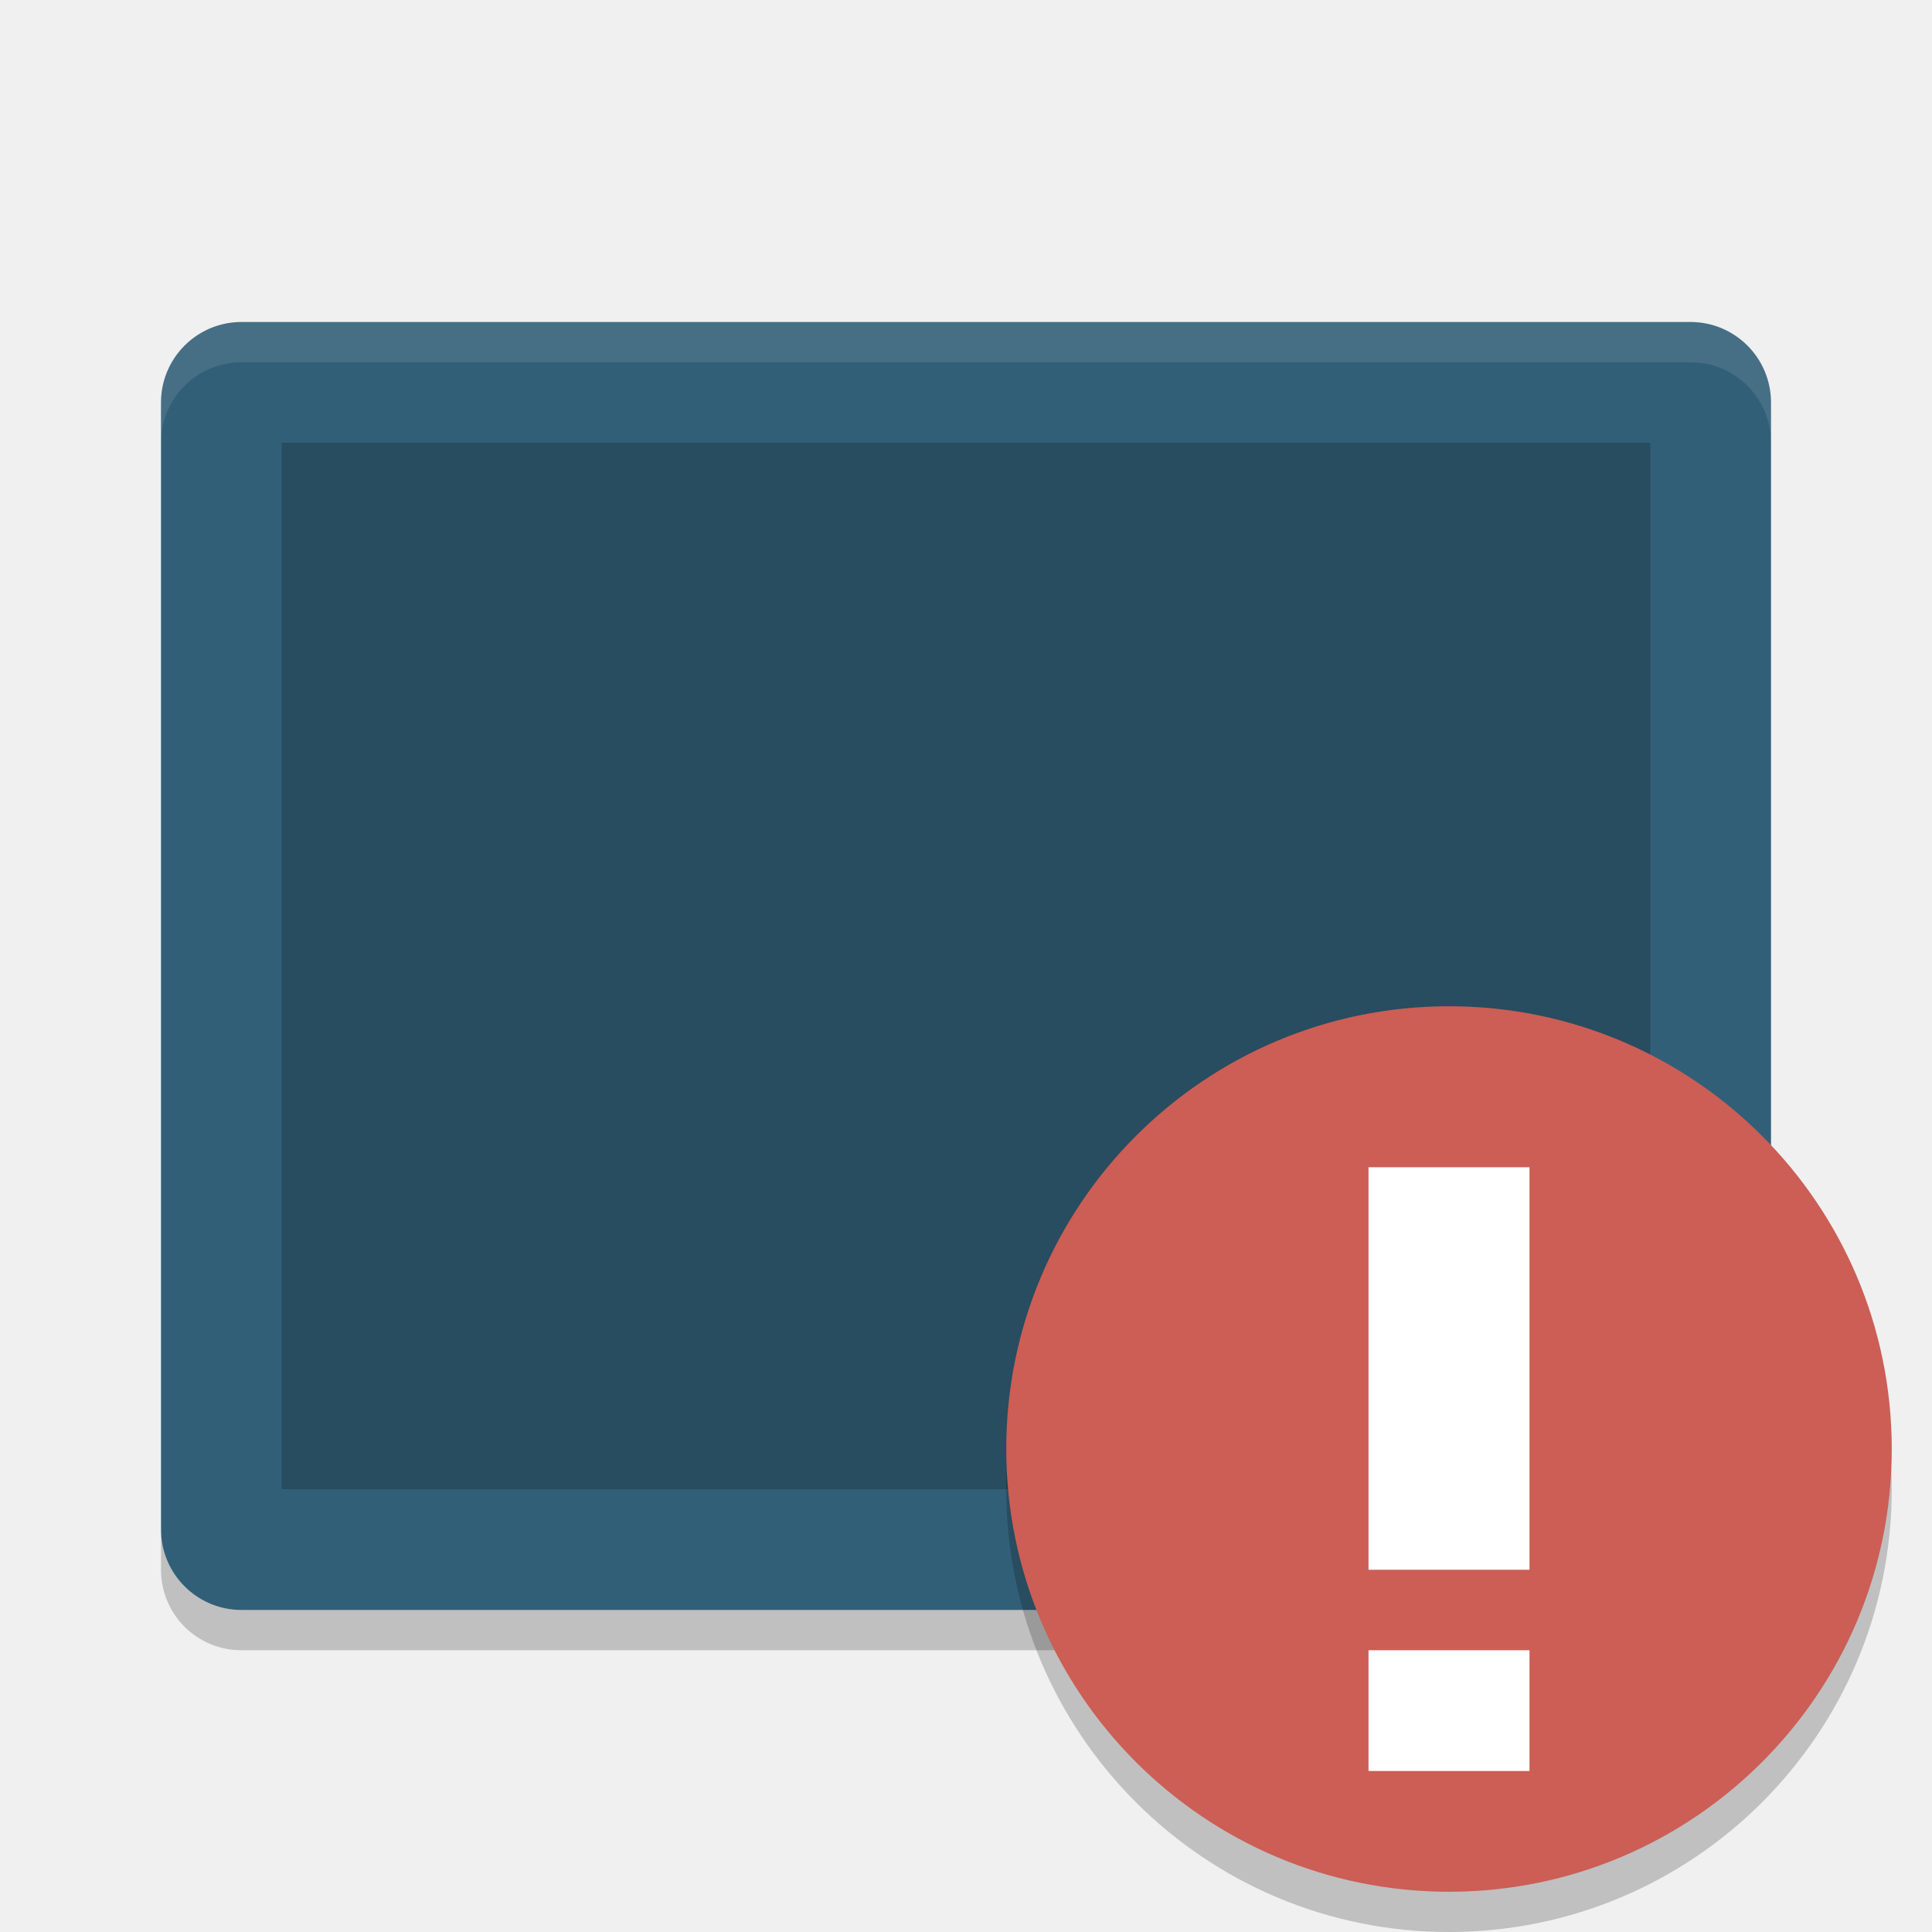
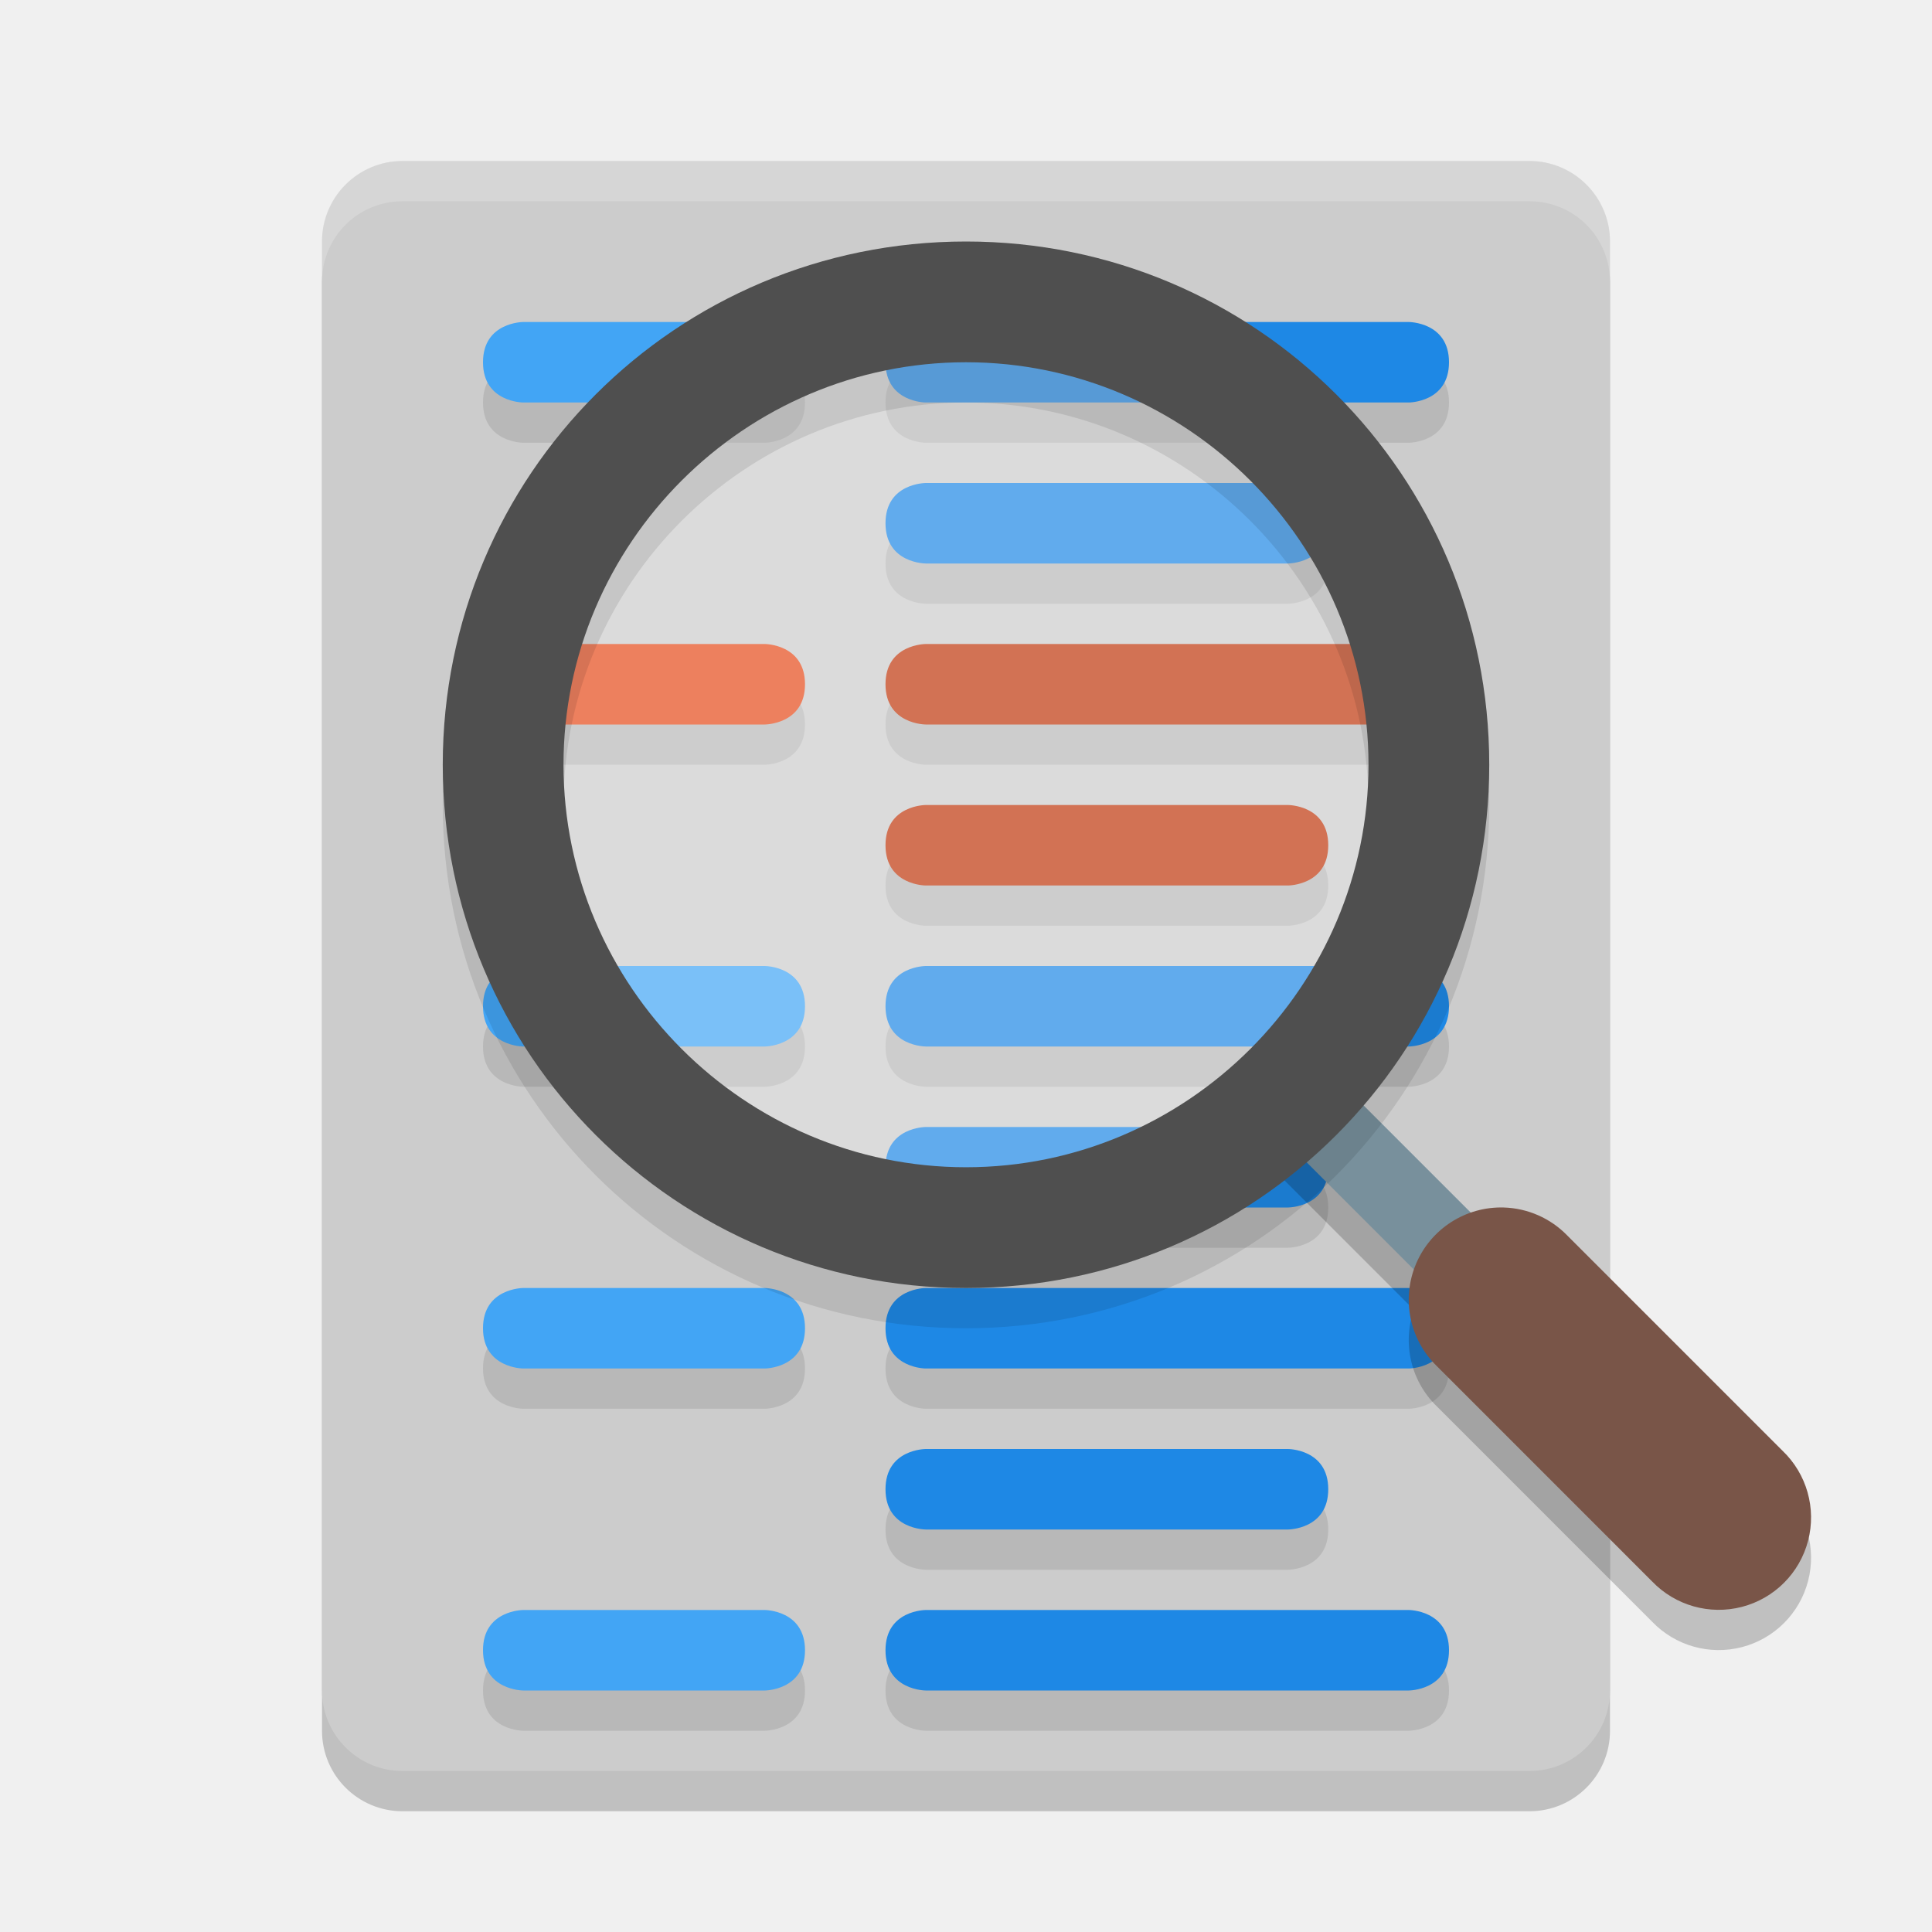
<svg xmlns="http://www.w3.org/2000/svg" width="48" height="48" version="1">
-   <rect style="fill:#325f78" width="32" height="40" x="-40" y="-44" rx="2" ry="2" transform="matrix(0,-1,-1,0,0,0)" />
-   <rect style="opacity:0.2" width="26" height="34" x="-37" y="-41" rx="0" ry="0" transform="matrix(0,-1,-1,0,0,0)" />
-   <path fill="#fff" style="opacity:0.1" d="m6 8c-1.108 0-2 0.892-2 2v1c0-1.108 0.892-2 2-2h36c1.108 0 2 0.892 2 2v-1c0-1.108-0.892-2-2-2h-36z" />
-   <path opacity=".2" d="m4 38v1c0 1.108 0.892 2 2 2h36c1.108 0 2-0.892 2-2v-1c0 1.108-0.892 2-2 2h-36c-1.108 0-2-0.892-2-2z" />
-   <circle opacity=".2" cx="36" cy="37" r="11" />
-   <circle fill="#cc5e55" cx="36" cy="36" r="11" />
-   <path fill="#fff" d="m34 29v10h4v-10h-4zm0 12v3h4v-3h-4z" />
+   <rect style="opacity:0.2" width="32" height="40" x="8" y="5" rx="2" ry="2" />
+   <rect style="fill:#cccccc" width="32" height="40" x="8" y="4" rx="2" ry="2" />
+   <path style="opacity:0.2;fill:#ffffff" d="M 10 4 C 8.892 4 8 4.892 8 6 L 8 7 C 8 5.892 8.892 5 10 5 L 38 5 C 39.108 5 40 5.892 40 7 L 40 6 C 40 4.892 39.108 4 38 4 L 10 4 z" />
+   <path style="opacity:0.1" d="M 13,41 C 13,41 12,41 12,42 12,43 13,43 13,43 H 19 C 19,43 20,43 20,42 20,41 19,41 19,41 Z M 23,41 C 23,41 22,41 22,42 22,43 23,43 23,43 H 35 C 35,43 36,43 36,42 36,41 35,41 35,41 Z M 13,33 C 13,33 12,33 12,34 12,35 13,35 13,35 H 19 C 19,35 20,35 20,34 20,33 19,33 19,33 Z M 23,33 C 23,33 22,33 22,34 22,35 23,35 23,35 H 35 C 35,35 36,35 36,34 36,33 35,33 35,33 Z M 23,37 C 23,37 22,37 22,38 22,39 23,39 23,39 H 32 C 32,39 33,39 33,38 33,37 32,37 32,37 Z M 13,25 C 13,25 12,25 12,26 12,27 13,27 13,27 H 19 C 19,27 20,27 20,26 20,25 19,25 19,25 Z M 23,25 C 23,25 22,25 22,26 22,27 23,27 23,27 H 35 C 35,27 36,27 36,26 36,25 35,25 35,25 Z M 23,29 C 23,29 22,29 22,30 22,31 23,31 23,31 H 32 C 32,31 33,31 33,30 33,29 32,29 32,29 Z M 13,17 C 13,17 12,17 12,18 12,19 13,19 13,19 H 19 C 19,19 20,19 20,18 20,17 19,17 19,17 Z M 23,17 C 23,17 22,17 22,18 22,19 23,19 23,19 H 35 C 35,19 36,19 36,18 36,17 35,17 35,17 Z M 23,21 C 23,21 22,21 22,22 22,23 23,23 23,23 H 32 C 32,23 33,23 33,22 33,21 32,21 32,21 Z M 13,9 C 13,9 12,9 12,10 12,11 13,11 13,11 H 19 C 19,11 20,11 20,10 20,9 19,9 19,9 Z M 23,9 C 23,9 22,9 22,10 22,11 23,11 23,11 H 35 C 35,11 36,11 36,10 36,9 35,9 35,9 Z M 23,13 C 23,13 22,13 22,14 22,15 23,15 23,15 H 32 C 32,15 33,15 33,14 33,13 32,13 32,13 Z" />
+   <path style="fill:#bf360c" d="M 23,16 C 23,16 22,16 22,17 22,18 23,18 23,18 H 35 C 35,18 36,18 36,17 36,16 35,16 35,16 Z M 23,20 C 23,20 22,20 22,21 22,22 23,22 23,22 H 32 C 32,22 33,22 33,21 33,20 32,20 32,20 Z" />
+   <path style="fill:#e64a19" d="M 13,16 C 13,16 12,16 12,17 12,18 13,18 13,18 H 19 C 19,18 20,18 20,17 20,16 19,16 19,16 Z" />
+   <path style="fill:#1e88e5" d="M 23,40 C 23,40 22,40 22,41 22,42 23,42 23,42 H 35 C 35,42 36,42 36,41 36,40 35,40 35,40 Z M 23,32 C 23,32 22,32 22,33 22,34 23,34 23,34 H 35 C 35,34 36,34 36,33 36,32 35,32 35,32 Z M 23,36 C 23,36 22,36 22,37 22,38 23,38 23,38 H 32 C 32,38 33,38 33,37 33,36 32,36 32,36 Z M 23,24 C 23,24 22,24 22,25 22,26 23,26 23,26 H 35 C 35,26 36,26 36,25 36,24 35,24 35,24 Z M 23,28 C 23,28 22,28 22,29 22,30 23,30 23,30 H 32 C 32,30 33,30 33,29 33,28 32,28 32,28 Z M 23,8 C 23,8 22,8 22,9 22,10 23,10 23,10 H 35 C 35,10 36,10 36,9 36,8 35,8 35,8 Z M 23,12 C 23,12 22,12 22,13 22,14 23,14 23,14 H 32 C 32,14 33,14 33,13 33,12 32,12 32,12 Z" />
+   <path style="fill:#42a5f5" d="M 13,40 C 13,40 12,40 12,41 12,42 13,42 13,42 H 19 C 19,42 20,42 20,41 20,40 19,40 19,40 Z M 13,32 C 13,32 12,32 12,33 12,34 13,34 13,34 H 19 C 19,34 20,34 20,33 20,32 19,32 19,32 Z M 13,24 C 13,24 12,24 12,25 12,26 13,26 13,26 H 19 C 19,26 20,26 20,25 20,24 19,24 19,24 Z M 13,8 C 13,8 12,8 12,9 12,10 13,10 13,10 H 19 C 19,10 20,10 20,9 20,8 19,8 19,8 Z" />
+   <circle style="opacity:0.3;fill:#ffffff" cx="24" cy="19" r="12" />
+   <path style="fill:none;stroke:#000000;stroke-width:2;opacity:0.2" d="M 37,33 32,28" />
+   <path style="fill:none;stroke:#78909c;stroke-width:2" d="M 37,32 32,27" />
+   <path style="opacity:0.1" d="M 24,7 C 31.2,7 37,12.8 37,20 37,27.2 31.2,33 24,33 16.8,33 11,27.2 11,20 11,12.8 16.8,7 24,7 Z M 24,10 C 18.5,10 14,14.5 14,20 14,25.5 18.5,30 24,30 29.5,30 34,25.5 34,20 34,14.5 29.5,10 24,10 Z" />
+   <path style="fill:#4f4f4f" d="M 24,6 C 31.2,6 37,11.8 37,19 37,26.2 31.2,32 24,32 16.8,32 11,26.2 11,19 11,11.8 16.8,6 24,6 Z M 24,9 C 18.5,9 14,13.5 14,19 14,24.5 18.5,29 24,29 29.5,29 34,24.5 34,19 34,13.5 29.5,9 24,9 Z" />
+   <path style="opacity:0.2" d="M 37.361,31 A 2.294,2.294 0 0 1 38.937,31.694 L 44.289,37.046 A 2.294,2.294 0 1 1 41.046,40.29 L 35.694,34.937 A 2.294,2.294 0 0 1 37.361,31 Z" />
+   <path style="fill:#795548" d="M 37.361,30 A 2.294,2.294 0 0 1 38.937,30.694 L 44.289,36.046 A 2.294,2.294 0 1 1 41.046,39.29 L 35.694,33.937 A 2.294,2.294 0 0 1 37.361,30 Z" />
</svg>
